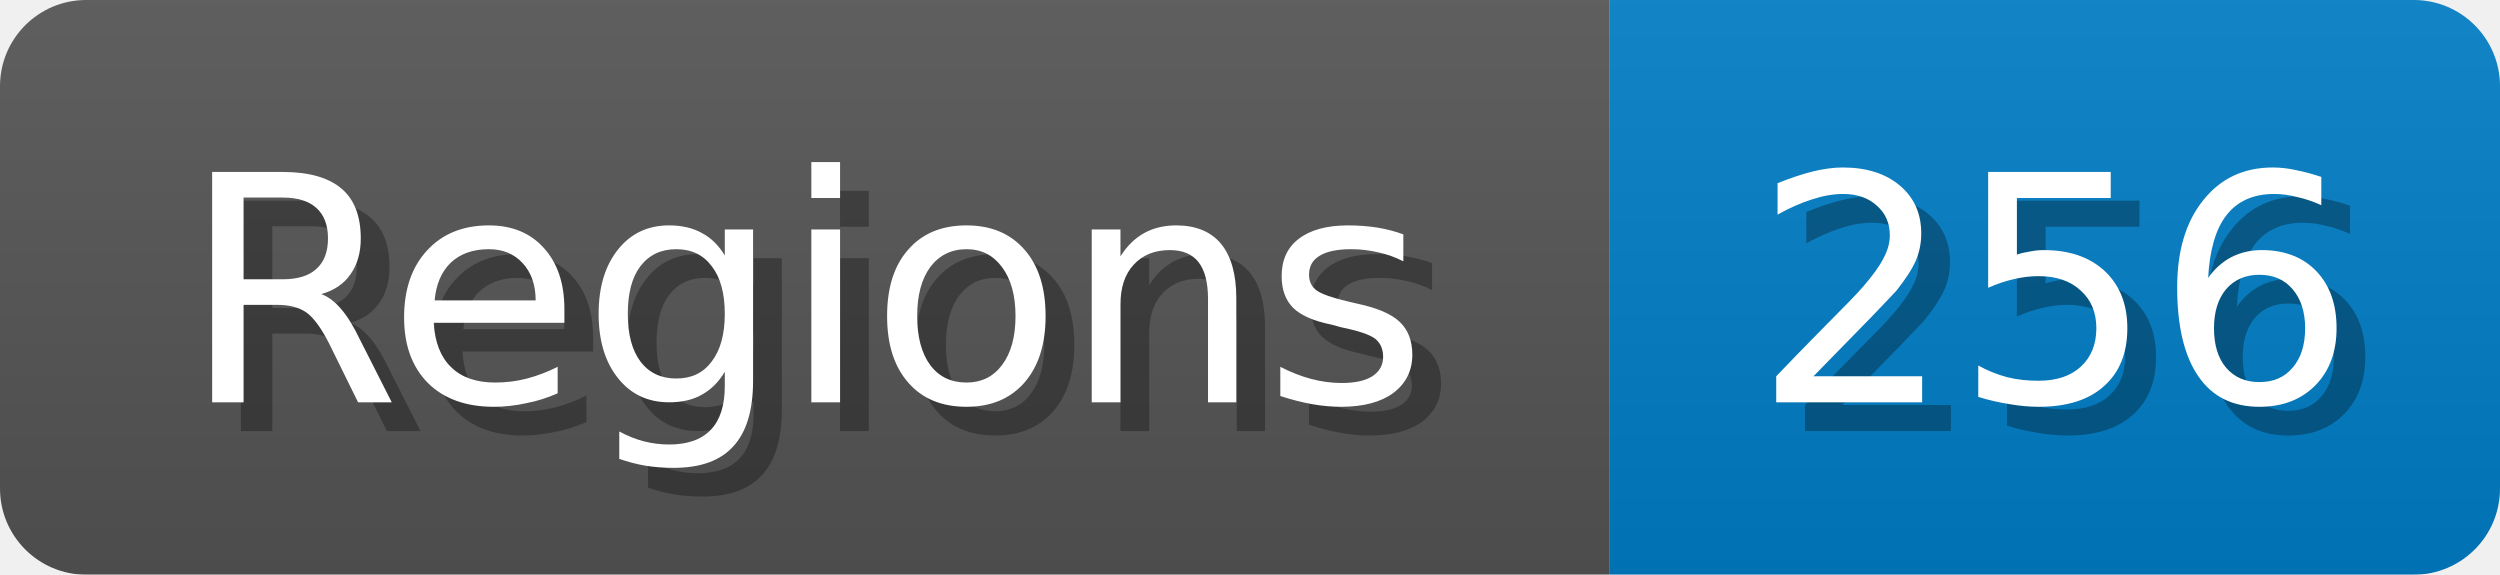
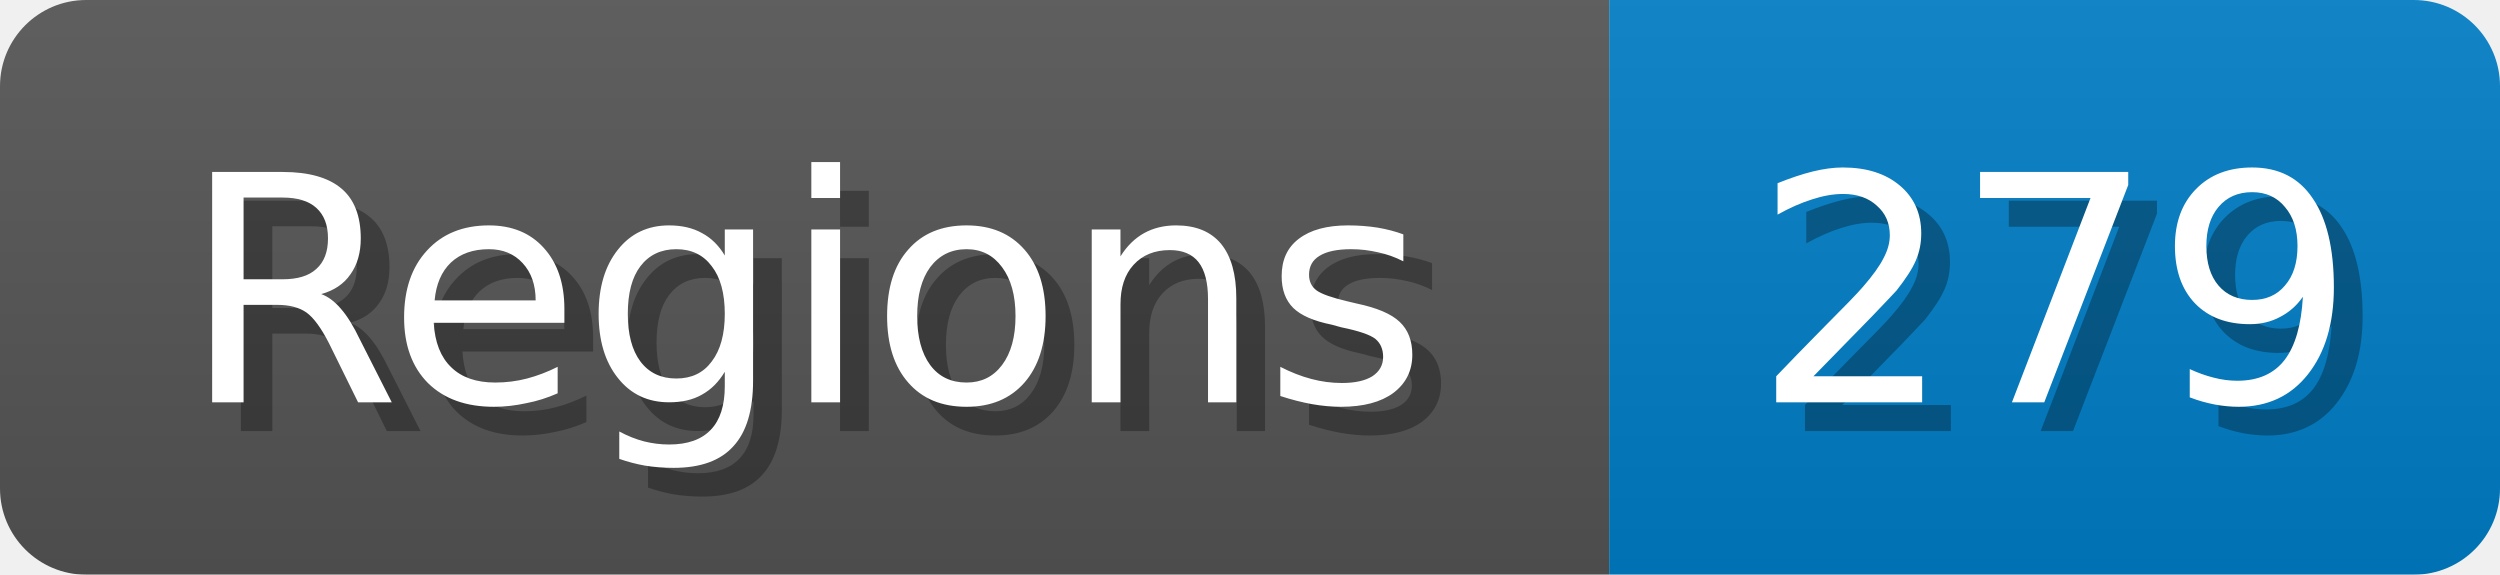
<svg xmlns="http://www.w3.org/2000/svg" width="87" height="20">
  <linearGradient id="b" x2="0" y2="100%">
    <stop offset="0" stop-color="#bbb" stop-opacity=".1" />
    <stop offset="1" stop-opacity=".1" />
  </linearGradient>
  <mask id="anybadge_1">
    <rect width="87" height="20" rx="3" fill="#fff" />
  </mask>
  <g mask="url(#anybadge_1)">
    <path fill="#555" d="M0 0h56v20H0z" />
    <path fill="#007ec6" d="M56 0h31v20H56z" />
    <path fill="url(#b)" d="M0 0h87v20H0z" />
  </g>
  <g fill="#fff" text-anchor="middle" font-family="DejaVu Sans,Verdana,Geneva,sans-serif" font-size="11">
    <text x="29.0" y="15" fill="#010101" fill-opacity=".3">Regions</text>
    <text x="28.0" y="14">Regions</text>
  </g>
  <g fill="#fff" text-anchor="middle" font-family="DejaVu Sans,Verdana,Geneva,sans-serif" font-size="11">
-     <text x="72.5" y="15" fill="#010101" fill-opacity=".3">256</text>
-     <text x="71.5" y="14">256</text>
+     <text x="72.5" y="15" fill="#010101" fill-opacity=".3">279</text>
+     <text x="71.5" y="14">279</text>
  </g>
</svg>
